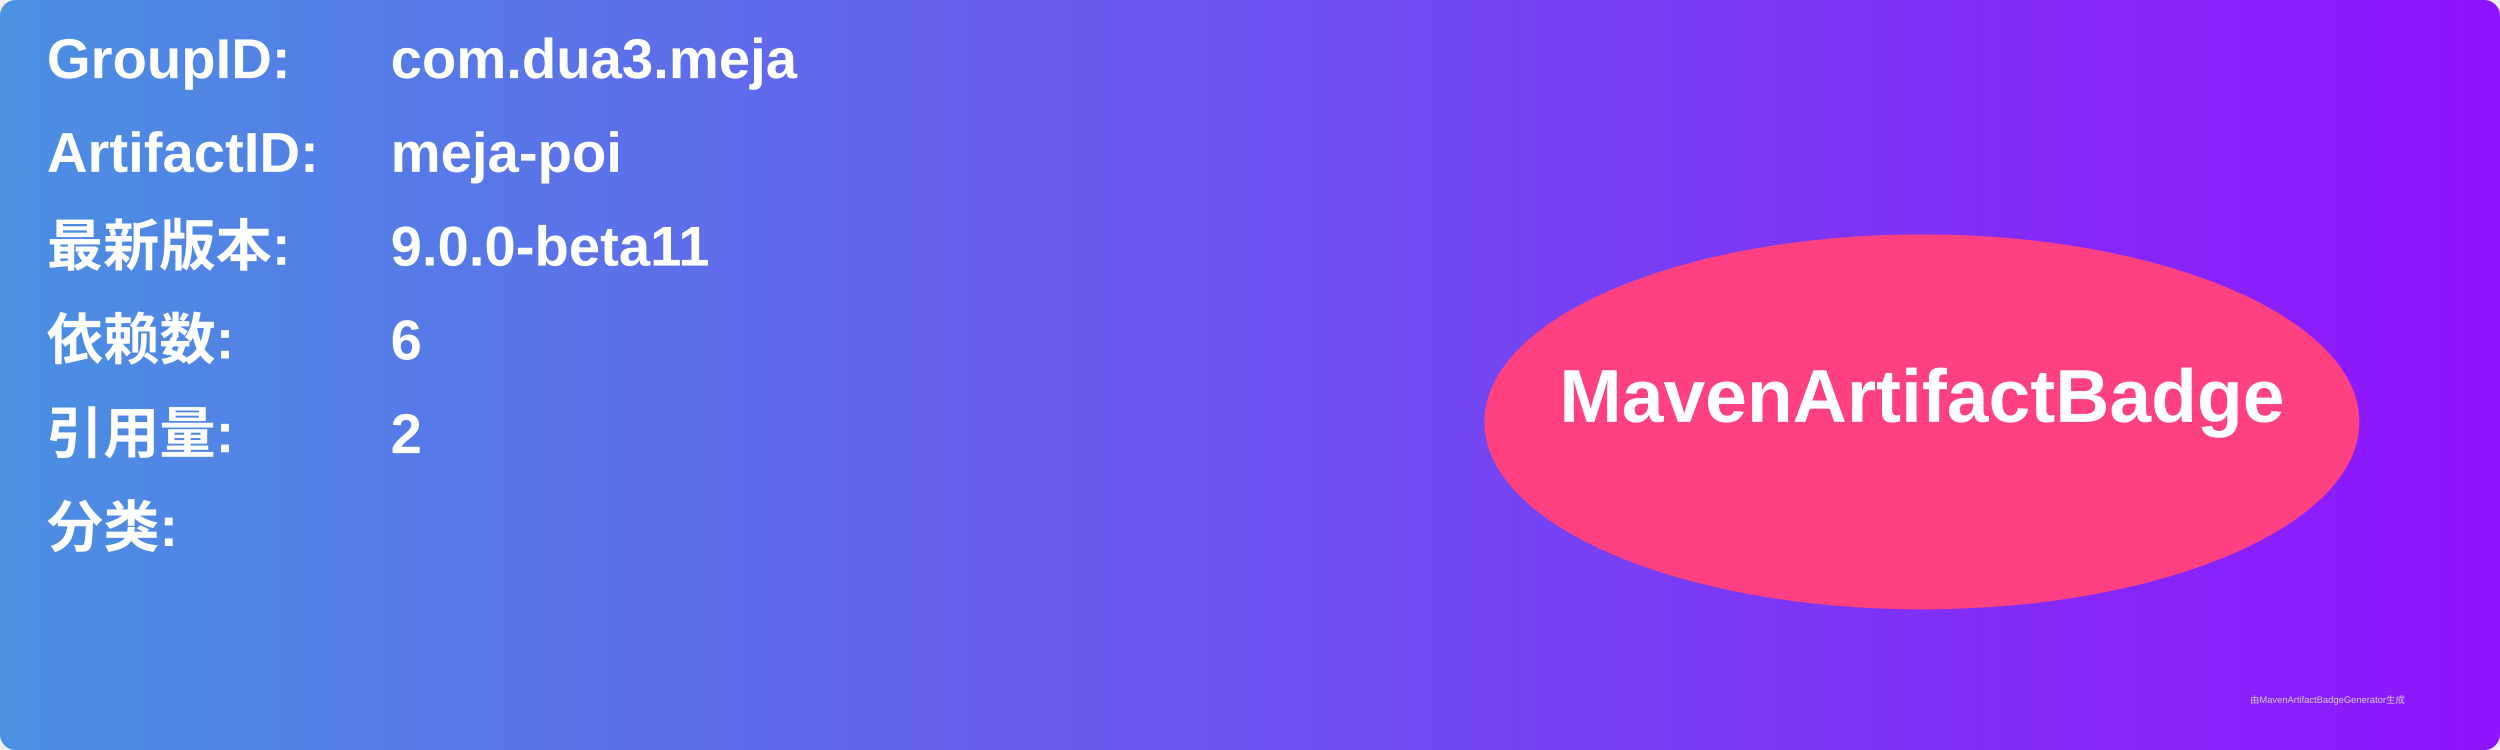
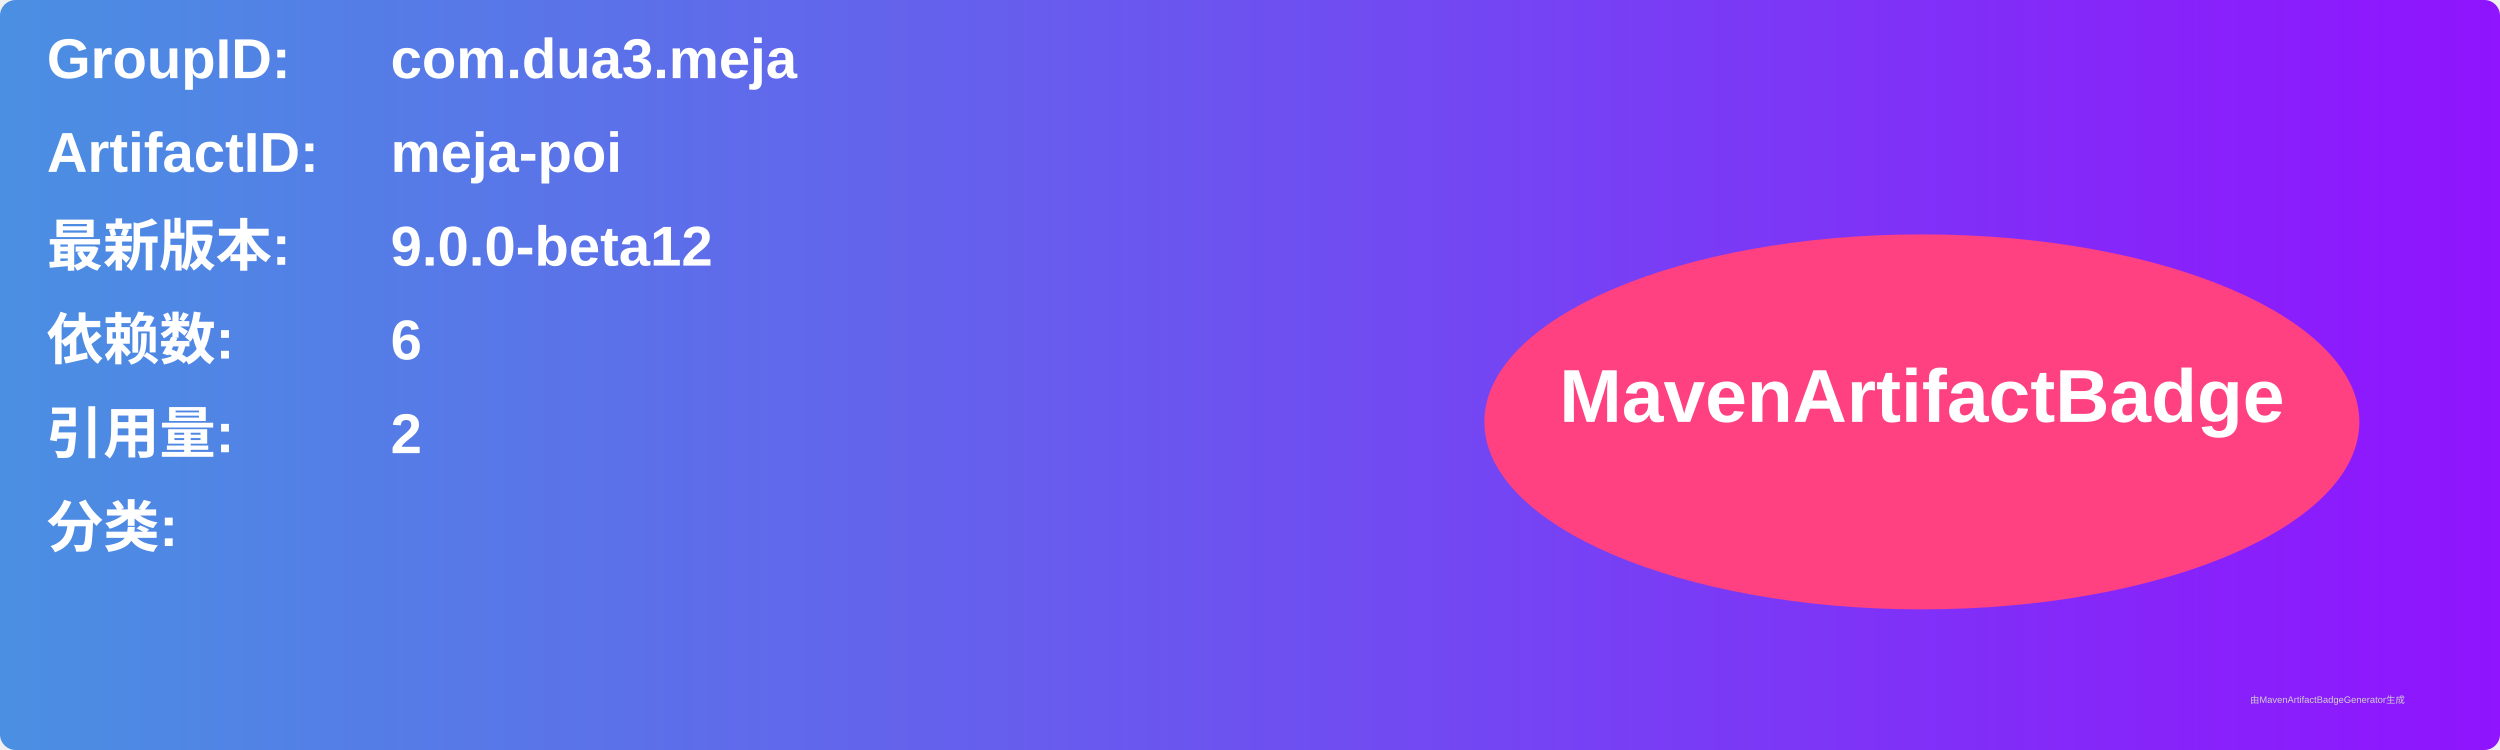
<svg xmlns="http://www.w3.org/2000/svg" width="800" height="240" viewBox="0 0 800 240">
  <linearGradient id="grad" x1="0%" y1="0%" x2="100%" y2="0%">
    <stop offset="0%" stop-color="#4a90e2" />
    <stop offset="100%" stop-color="#9013fe" />
  </linearGradient>
  <rect width="100%" height="100%" rx="5" ry="5" fill="url(#grad)" />
  <g transform="translate(15, 15)">
    <text x="0" y="10" font-family="Arial" font-size="18" fill="white" font-weight="bold" width="260">GroupID:</text>
    <text x="110" y="10" font-family="Arial" font-size="18" fill="white" font-weight="bold" width="460">com.dua3.meja</text>
    <text x="0" y="40" font-family="Arial" font-size="18" fill="white" font-weight="bold" width="260">ArtifactID:</text>
    <text x="110" y="40" font-family="Arial" font-size="18" fill="white" font-weight="bold" width="460">meja-poi</text>
    <text x="0" y="70" font-family="Arial" font-size="18" fill="white" font-weight="bold">最新版本:</text>
    <text x="110" y="70" font-family="Arial" font-size="18" fill="white" font-weight="bold">
-       <tspan font-weight="bold">9.0.0-beta11</tspan>
+       <tspan font-weight="bold">9.0.0-beta12</tspan>
    </text>
    <text x="0" y="100" font-family="Arial" font-size="18" fill="white" font-weight="bold">依赖数: </text>
    <text x="110" y="100" font-family="Arial" font-size="18" fill="white">
      <tspan font-weight="bold">6</tspan>
    </text>
    <text x="0" y="130" font-family="Arial" font-size="18" fill="white" font-weight="bold">引用量: </text>
    <text x="110" y="130" font-family="Arial" font-size="18" fill="white">
      <tspan font-weight="bold">2</tspan>
    </text>
    <text x="0" y="160" font-family="Arial" font-size="18" fill="white" font-weight="bold">分类:</text>
    <text x="10" y="190" font-family="Arial" font-size="10" fill="white">
      <tspan font-weight="bold" />
    </text>
    <ellipse cx="600" cy="120" rx="140" ry="60" fill="#ff4081" />
    <text x="600" y="120" text-anchor="middle" font-family="Arial" font-size="24" fill="white" font-weight="bold">MavenArtifactBadge</text>
  </g>
  <text x="720" y="225" font-family="Arial" font-size="3" fill="#d0d0d0">由MavenArtifactBadgeGenerator生成</text>
</svg>
